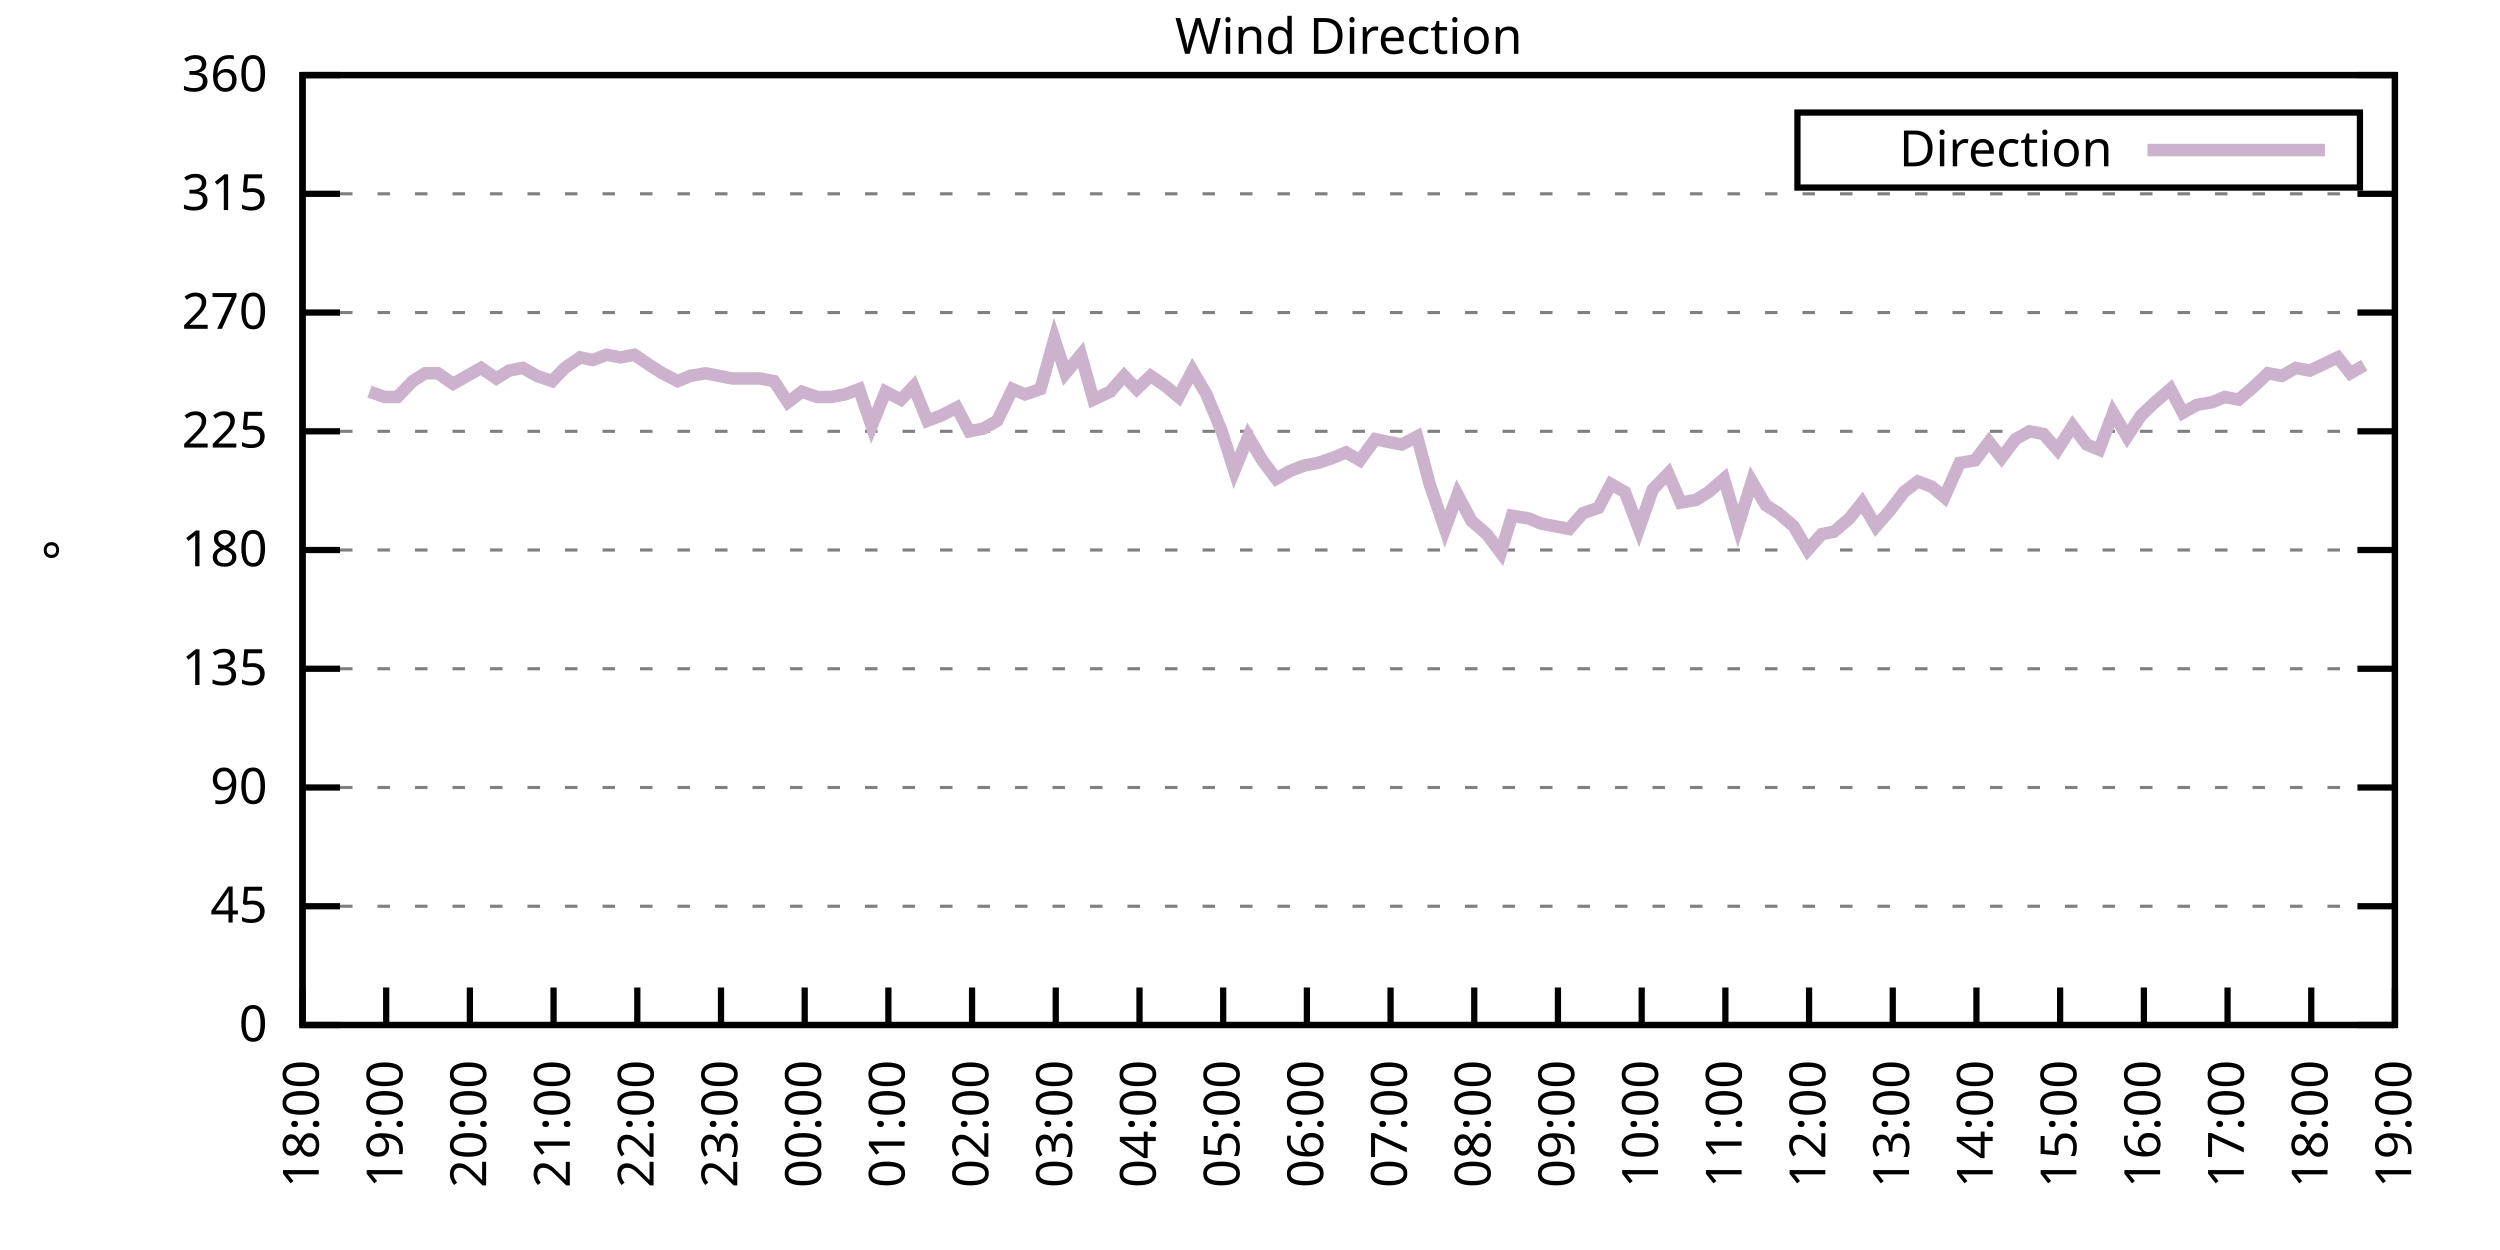
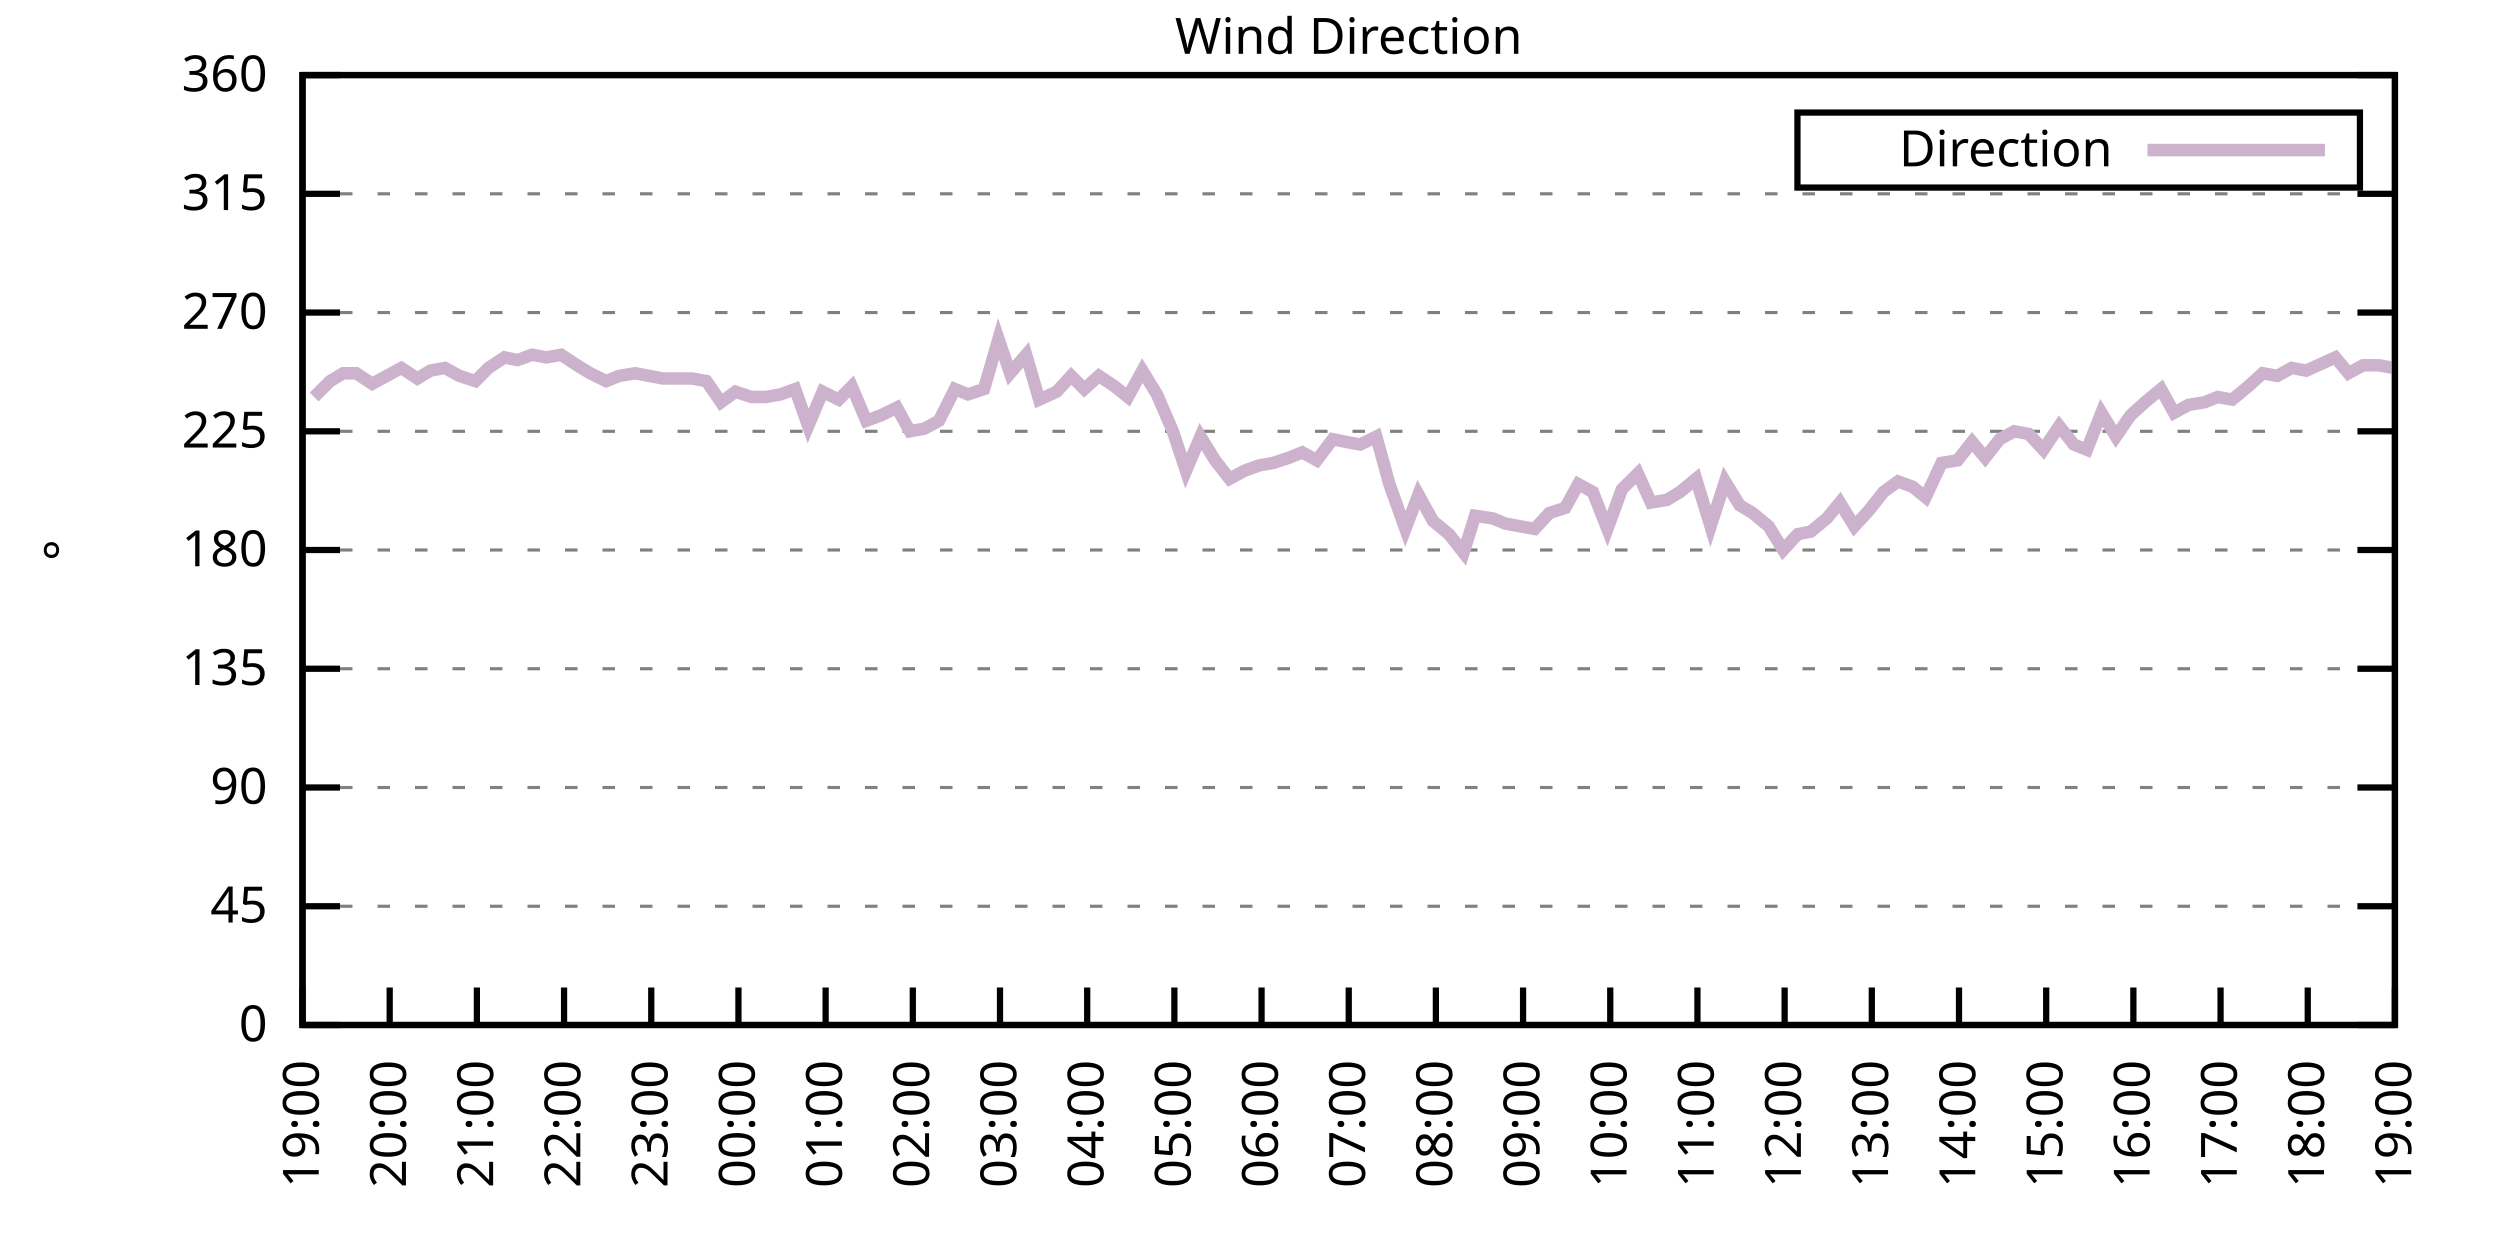
<svg xmlns="http://www.w3.org/2000/svg" xmlns:xlink="http://www.w3.org/1999/xlink" width="400" height="200" viewBox="0 0 400 200">
  <g id="gnuplot_canvas">
    <rect x="0" y="0" width="400" height="200" fill="none" />
    <defs>
      <circle id="gpDot" r="0.5" stroke-width="0.5" stroke="currentColor" />
      <path id="gpPt0" stroke-width="0.333" stroke="currentColor" d="M-1,0 h2 M0,-1 v2" />
      <path id="gpPt1" stroke-width="0.333" stroke="currentColor" d="M-1,-1 L1,1 M1,-1 L-1,1" />
      <path id="gpPt2" stroke-width="0.333" stroke="currentColor" d="M-1,0 L1,0 M0,-1 L0,1 M-1,-1 L1,1 M-1,1 L1,-1" />
      <rect id="gpPt3" stroke-width="0.333" stroke="currentColor" x="-1" y="-1" width="2" height="2" />
      <rect id="gpPt4" stroke-width="0.333" stroke="currentColor" fill="currentColor" x="-1" y="-1" width="2" height="2" />
      <circle id="gpPt5" stroke-width="0.333" stroke="currentColor" cx="0" cy="0" r="1" />
      <use xlink:href="#gpPt5" id="gpPt6" fill="currentColor" stroke="none" />
      <path id="gpPt7" stroke-width="0.333" stroke="currentColor" d="M0,-1.33 L-1.33,0.67 L1.33,0.67 z" />
      <use xlink:href="#gpPt7" id="gpPt8" fill="currentColor" stroke="none" />
      <use xlink:href="#gpPt7" id="gpPt9" stroke="currentColor" transform="rotate(180)" />
      <use xlink:href="#gpPt9" id="gpPt10" fill="currentColor" stroke="none" />
      <use xlink:href="#gpPt3" id="gpPt11" stroke="currentColor" transform="rotate(45)" />
      <use xlink:href="#gpPt11" id="gpPt12" fill="currentColor" stroke="none" />
      <path id="gpPt13" stroke-width="0.333" stroke="currentColor" d="M0,1.330 L1.265,0.411 L0.782,-1.067 L-0.782,-1.076 L-1.265,0.411 z" />
      <use xlink:href="#gpPt13" id="gpPt14" fill="currentColor" stroke="none" />
      <filter id="textbox" filterUnits="objectBoundingBox" x="0" y="0" height="1" width="1">
        <feFlood flood-color="white" flood-opacity="1" result="bgnd" />
        <feComposite in="SourceGraphic" in2="bgnd" operator="atop" />
      </filter>
      <filter id="greybox" filterUnits="objectBoundingBox" x="0" y="0" height="1" width="1">
        <feFlood flood-color="lightgrey" flood-opacity="1" result="grey" />
        <feComposite in="SourceGraphic" in2="grey" operator="atop" />
      </filter>
    </defs>
    <g fill="none" color="white" stroke="currentColor" stroke-width="1.00" stroke-linecap="butt" stroke-linejoin="miter">
</g>
    <g fill="none" color="black" stroke="currentColor" stroke-width="1.00" stroke-linecap="butt" stroke-linejoin="miter">
      <g stroke="none" shape-rendering="crispEdges">
        <polygon fill="rgb(255, 255, 255)" points="48.40,164.00 383.18,164.00 383.18,12.02 48.40,12.02 " />
      </g>
    </g>
    <g fill="none" color="black" stroke="currentColor" stroke-width="1.00" stroke-linecap="butt" stroke-linejoin="miter">
</g>
    <g fill="none" color="black" stroke="black" stroke-width="0.50" stroke-linecap="butt" stroke-linejoin="miter">
</g>
    <g fill="none" color="gray" stroke="currentColor" stroke-width="0.50" stroke-linecap="butt" stroke-linejoin="miter">
      <path stroke="gray" stroke-dasharray="2,4" class="gridline" d="M48.40,164.00 L383.19,164.00  " />
    </g>
    <g fill="none" color="gray" stroke="gray" stroke-width="1.00" stroke-linecap="butt" stroke-linejoin="miter">
</g>
    <g fill="none" color="black" stroke="currentColor" stroke-width="1.00" stroke-linecap="butt" stroke-linejoin="miter">
      <path stroke="black" d="M48.40,164.00 L54.40,164.00 M383.19,164.00 L377.19,164.00  " />
      <g transform="translate(42.80,166.60)" stroke="none" fill="black" font-family="Sans" font-size="8.00" text-anchor="end">
        <text>
          <tspan font-family="Sans"> 0</tspan>
        </text>
      </g>
    </g>
    <g fill="none" color="black" stroke="currentColor" stroke-width="1.00" stroke-linecap="butt" stroke-linejoin="miter">
</g>
    <g fill="none" color="black" stroke="black" stroke-width="0.50" stroke-linecap="butt" stroke-linejoin="miter">
</g>
    <g fill="none" color="gray" stroke="currentColor" stroke-width="0.50" stroke-linecap="butt" stroke-linejoin="miter">
      <path stroke="gray" stroke-dasharray="2,4" class="gridline" d="M48.40,145.00 L383.19,145.00  " />
    </g>
    <g fill="none" color="gray" stroke="gray" stroke-width="1.00" stroke-linecap="butt" stroke-linejoin="miter">
</g>
    <g fill="none" color="black" stroke="currentColor" stroke-width="1.00" stroke-linecap="butt" stroke-linejoin="miter">
      <path stroke="black" d="M48.40,145.00 L54.40,145.00 M383.19,145.00 L377.19,145.00  " />
      <g transform="translate(42.80,147.60)" stroke="none" fill="black" font-family="Sans" font-size="8.00" text-anchor="end">
        <text>
          <tspan font-family="Sans"> 45</tspan>
        </text>
      </g>
    </g>
    <g fill="none" color="black" stroke="currentColor" stroke-width="1.00" stroke-linecap="butt" stroke-linejoin="miter">
</g>
    <g fill="none" color="black" stroke="black" stroke-width="0.50" stroke-linecap="butt" stroke-linejoin="miter">
</g>
    <g fill="none" color="gray" stroke="currentColor" stroke-width="0.50" stroke-linecap="butt" stroke-linejoin="miter">
      <path stroke="gray" stroke-dasharray="2,4" class="gridline" d="M48.40,126.00 L383.19,126.00  " />
    </g>
    <g fill="none" color="gray" stroke="gray" stroke-width="1.00" stroke-linecap="butt" stroke-linejoin="miter">
</g>
    <g fill="none" color="black" stroke="currentColor" stroke-width="1.00" stroke-linecap="butt" stroke-linejoin="miter">
      <path stroke="black" d="M48.40,126.00 L54.40,126.00 M383.19,126.00 L377.19,126.00  " />
      <g transform="translate(42.80,128.60)" stroke="none" fill="black" font-family="Sans" font-size="8.00" text-anchor="end">
        <text>
          <tspan font-family="Sans"> 90</tspan>
        </text>
      </g>
    </g>
    <g fill="none" color="black" stroke="currentColor" stroke-width="1.00" stroke-linecap="butt" stroke-linejoin="miter">
</g>
    <g fill="none" color="black" stroke="black" stroke-width="0.50" stroke-linecap="butt" stroke-linejoin="miter">
</g>
    <g fill="none" color="gray" stroke="currentColor" stroke-width="0.50" stroke-linecap="butt" stroke-linejoin="miter">
      <path stroke="gray" stroke-dasharray="2,4" class="gridline" d="M48.40,107.00 L383.19,107.00  " />
    </g>
    <g fill="none" color="gray" stroke="gray" stroke-width="1.00" stroke-linecap="butt" stroke-linejoin="miter">
</g>
    <g fill="none" color="black" stroke="currentColor" stroke-width="1.00" stroke-linecap="butt" stroke-linejoin="miter">
      <path stroke="black" d="M48.40,107.00 L54.40,107.00 M383.19,107.00 L377.19,107.00  " />
      <g transform="translate(42.80,109.60)" stroke="none" fill="black" font-family="Sans" font-size="8.00" text-anchor="end">
        <text>
          <tspan font-family="Sans"> 135</tspan>
        </text>
      </g>
    </g>
    <g fill="none" color="black" stroke="currentColor" stroke-width="1.00" stroke-linecap="butt" stroke-linejoin="miter">
</g>
    <g fill="none" color="black" stroke="black" stroke-width="0.50" stroke-linecap="butt" stroke-linejoin="miter">
</g>
    <g fill="none" color="gray" stroke="currentColor" stroke-width="0.50" stroke-linecap="butt" stroke-linejoin="miter">
      <path stroke="gray" stroke-dasharray="2,4" class="gridline" d="M48.40,88.00 L383.19,88.00  " />
    </g>
    <g fill="none" color="gray" stroke="gray" stroke-width="1.00" stroke-linecap="butt" stroke-linejoin="miter">
</g>
    <g fill="none" color="black" stroke="currentColor" stroke-width="1.00" stroke-linecap="butt" stroke-linejoin="miter">
      <path stroke="black" d="M48.40,88.00 L54.40,88.00 M383.19,88.00 L377.19,88.00  " />
      <g transform="translate(42.80,90.60)" stroke="none" fill="black" font-family="Sans" font-size="8.00" text-anchor="end">
        <text>
          <tspan font-family="Sans"> 180</tspan>
        </text>
      </g>
    </g>
    <g fill="none" color="black" stroke="currentColor" stroke-width="1.00" stroke-linecap="butt" stroke-linejoin="miter">
</g>
    <g fill="none" color="black" stroke="black" stroke-width="0.50" stroke-linecap="butt" stroke-linejoin="miter">
</g>
    <g fill="none" color="gray" stroke="currentColor" stroke-width="0.50" stroke-linecap="butt" stroke-linejoin="miter">
      <path stroke="gray" stroke-dasharray="2,4" class="gridline" d="M48.40,69.01 L383.19,69.01  " />
    </g>
    <g fill="none" color="gray" stroke="gray" stroke-width="1.00" stroke-linecap="butt" stroke-linejoin="miter">
</g>
    <g fill="none" color="black" stroke="currentColor" stroke-width="1.00" stroke-linecap="butt" stroke-linejoin="miter">
      <path stroke="black" d="M48.40,69.01 L54.40,69.01 M383.19,69.01 L377.19,69.01  " />
      <g transform="translate(42.80,71.61)" stroke="none" fill="black" font-family="Sans" font-size="8.00" text-anchor="end">
        <text>
          <tspan font-family="Sans"> 225</tspan>
        </text>
      </g>
    </g>
    <g fill="none" color="black" stroke="currentColor" stroke-width="1.00" stroke-linecap="butt" stroke-linejoin="miter">
</g>
    <g fill="none" color="black" stroke="black" stroke-width="0.50" stroke-linecap="butt" stroke-linejoin="miter">
</g>
    <g fill="none" color="gray" stroke="currentColor" stroke-width="0.50" stroke-linecap="butt" stroke-linejoin="miter">
      <path stroke="gray" stroke-dasharray="2,4" class="gridline" d="M48.40,50.01 L383.19,50.01  " />
    </g>
    <g fill="none" color="gray" stroke="gray" stroke-width="1.00" stroke-linecap="butt" stroke-linejoin="miter">
</g>
    <g fill="none" color="black" stroke="currentColor" stroke-width="1.00" stroke-linecap="butt" stroke-linejoin="miter">
      <path stroke="black" d="M48.40,50.01 L54.40,50.01 M383.19,50.01 L377.19,50.01  " />
      <g transform="translate(42.80,52.61)" stroke="none" fill="black" font-family="Sans" font-size="8.00" text-anchor="end">
        <text>
          <tspan font-family="Sans"> 270</tspan>
        </text>
      </g>
    </g>
    <g fill="none" color="black" stroke="currentColor" stroke-width="1.00" stroke-linecap="butt" stroke-linejoin="miter">
</g>
    <g fill="none" color="black" stroke="black" stroke-width="0.50" stroke-linecap="butt" stroke-linejoin="miter">
</g>
    <g fill="none" color="gray" stroke="currentColor" stroke-width="0.50" stroke-linecap="butt" stroke-linejoin="miter">
      <path stroke="gray" stroke-dasharray="2,4" class="gridline" d="M48.40,31.01 L383.19,31.01  " />
    </g>
    <g fill="none" color="gray" stroke="gray" stroke-width="1.00" stroke-linecap="butt" stroke-linejoin="miter">
</g>
    <g fill="none" color="black" stroke="currentColor" stroke-width="1.00" stroke-linecap="butt" stroke-linejoin="miter">
      <path stroke="black" d="M48.40,31.01 L54.40,31.01 M383.19,31.01 L377.19,31.01  " />
      <g transform="translate(42.80,33.61)" stroke="none" fill="black" font-family="Sans" font-size="8.00" text-anchor="end">
        <text>
          <tspan font-family="Sans"> 315</tspan>
        </text>
      </g>
    </g>
    <g fill="none" color="black" stroke="currentColor" stroke-width="1.00" stroke-linecap="butt" stroke-linejoin="miter">
</g>
    <g fill="none" color="black" stroke="black" stroke-width="0.50" stroke-linecap="butt" stroke-linejoin="miter">
</g>
    <g fill="none" color="gray" stroke="currentColor" stroke-width="0.50" stroke-linecap="butt" stroke-linejoin="miter">
      <path stroke="gray" stroke-dasharray="2,4" class="gridline" d="M48.40,12.01 L383.19,12.01  " />
    </g>
    <g fill="none" color="gray" stroke="gray" stroke-width="1.00" stroke-linecap="butt" stroke-linejoin="miter">
</g>
    <g fill="none" color="black" stroke="currentColor" stroke-width="1.00" stroke-linecap="butt" stroke-linejoin="miter">
      <path stroke="black" d="M48.40,12.01 L54.40,12.01 M383.19,12.01 L377.19,12.01  " />
      <g transform="translate(42.80,14.61)" stroke="none" fill="black" font-family="Sans" font-size="8.00" text-anchor="end">
        <text>
          <tspan font-family="Sans"> 360</tspan>
        </text>
      </g>
    </g>
    <g fill="none" color="black" stroke="currentColor" stroke-width="1.00" stroke-linecap="butt" stroke-linejoin="miter">
      <path stroke="black" d="M48.40,164.00 L48.40,158.00  " />
      <g transform="translate(51.00,169.60) rotate(270.00)" stroke="none" fill="black" font-family="Sans" font-size="8.00" text-anchor="end">
        <text>
-           <tspan font-family="Sans">18:00</tspan>
-         </text>
-       </g>
-     </g>
-     <g fill="none" color="black" stroke="currentColor" stroke-width="1.00" stroke-linecap="butt" stroke-linejoin="miter">
-       <path stroke="black" d="M61.79,164.00 L61.79,158.00  " />
-       <g transform="translate(64.39,169.60) rotate(270.00)" stroke="none" fill="black" font-family="Sans" font-size="8.00" text-anchor="end">
-         <text>
          <tspan font-family="Sans">19:00</tspan>
        </text>
      </g>
    </g>
    <g fill="none" color="black" stroke="currentColor" stroke-width="1.00" stroke-linecap="butt" stroke-linejoin="miter">
-       <path stroke="black" d="M75.18,164.00 L75.18,158.00  " />
-       <g transform="translate(77.78,169.60) rotate(270.00)" stroke="none" fill="black" font-family="Sans" font-size="8.00" text-anchor="end">
+       <path stroke="black" d="M62.35,164.00 L62.35,158.00  " />
+       <g transform="translate(64.95,169.60) rotate(270.00)" stroke="none" fill="black" font-family="Sans" font-size="8.00" text-anchor="end">
        <text>
          <tspan font-family="Sans">20:00</tspan>
        </text>
      </g>
    </g>
    <g fill="none" color="black" stroke="currentColor" stroke-width="1.00" stroke-linecap="butt" stroke-linejoin="miter">
-       <path stroke="black" d="M88.57,164.00 L88.57,158.00  " />
-       <g transform="translate(91.17,169.60) rotate(270.00)" stroke="none" fill="black" font-family="Sans" font-size="8.00" text-anchor="end">
+       <path stroke="black" d="M76.30,164.00 L76.30,158.00  " />
+       <g transform="translate(78.90,169.60) rotate(270.00)" stroke="none" fill="black" font-family="Sans" font-size="8.00" text-anchor="end">
        <text>
          <tspan font-family="Sans">21:00</tspan>
        </text>
      </g>
    </g>
    <g fill="none" color="black" stroke="currentColor" stroke-width="1.00" stroke-linecap="butt" stroke-linejoin="miter">
-       <path stroke="black" d="M101.97,164.00 L101.97,158.00  " />
-       <g transform="translate(104.57,169.60) rotate(270.00)" stroke="none" fill="black" font-family="Sans" font-size="8.00" text-anchor="end">
+       <path stroke="black" d="M90.25,164.00 L90.25,158.00  " />
+       <g transform="translate(92.85,169.60) rotate(270.00)" stroke="none" fill="black" font-family="Sans" font-size="8.00" text-anchor="end">
        <text>
          <tspan font-family="Sans">22:00</tspan>
        </text>
      </g>
    </g>
    <g fill="none" color="black" stroke="currentColor" stroke-width="1.00" stroke-linecap="butt" stroke-linejoin="miter">
-       <path stroke="black" d="M115.36,164.00 L115.36,158.00  " />
-       <g transform="translate(117.96,169.60) rotate(270.00)" stroke="none" fill="black" font-family="Sans" font-size="8.00" text-anchor="end">
+       <path stroke="black" d="M104.20,164.00 L104.20,158.00  " />
+       <g transform="translate(106.80,169.60) rotate(270.00)" stroke="none" fill="black" font-family="Sans" font-size="8.00" text-anchor="end">
        <text>
          <tspan font-family="Sans">23:00</tspan>
        </text>
      </g>
    </g>
    <g fill="none" color="black" stroke="currentColor" stroke-width="1.00" stroke-linecap="butt" stroke-linejoin="miter">
-       <path stroke="black" d="M128.75,164.00 L128.75,158.00  " />
-       <g transform="translate(131.35,169.60) rotate(270.00)" stroke="none" fill="black" font-family="Sans" font-size="8.00" text-anchor="end">
+       <path stroke="black" d="M118.15,164.00 L118.15,158.00  " />
+       <g transform="translate(120.75,169.60) rotate(270.00)" stroke="none" fill="black" font-family="Sans" font-size="8.00" text-anchor="end">
        <text>
          <tspan font-family="Sans">00:00</tspan>
        </text>
      </g>
    </g>
    <g fill="none" color="black" stroke="currentColor" stroke-width="1.00" stroke-linecap="butt" stroke-linejoin="miter">
-       <path stroke="black" d="M142.14,164.00 L142.14,158.00  " />
-       <g transform="translate(144.74,169.60) rotate(270.00)" stroke="none" fill="black" font-family="Sans" font-size="8.00" text-anchor="end">
+       <path stroke="black" d="M132.10,164.00 L132.10,158.00  " />
+       <g transform="translate(134.70,169.60) rotate(270.00)" stroke="none" fill="black" font-family="Sans" font-size="8.00" text-anchor="end">
        <text>
          <tspan font-family="Sans">01:00</tspan>
        </text>
      </g>
    </g>
    <g fill="none" color="black" stroke="currentColor" stroke-width="1.00" stroke-linecap="butt" stroke-linejoin="miter">
-       <path stroke="black" d="M155.53,164.00 L155.53,158.00  " />
-       <g transform="translate(158.13,169.60) rotate(270.00)" stroke="none" fill="black" font-family="Sans" font-size="8.00" text-anchor="end">
+       <path stroke="black" d="M146.05,164.00 L146.05,158.00  " />
+       <g transform="translate(148.65,169.60) rotate(270.00)" stroke="none" fill="black" font-family="Sans" font-size="8.00" text-anchor="end">
        <text>
          <tspan font-family="Sans">02:00</tspan>
        </text>
      </g>
    </g>
    <g fill="none" color="black" stroke="currentColor" stroke-width="1.00" stroke-linecap="butt" stroke-linejoin="miter">
-       <path stroke="black" d="M168.92,164.00 L168.92,158.00  " />
-       <g transform="translate(171.52,169.60) rotate(270.00)" stroke="none" fill="black" font-family="Sans" font-size="8.00" text-anchor="end">
+       <path stroke="black" d="M160.00,164.00 L160.00,158.00  " />
+       <g transform="translate(162.60,169.60) rotate(270.00)" stroke="none" fill="black" font-family="Sans" font-size="8.00" text-anchor="end">
        <text>
          <tspan font-family="Sans">03:00</tspan>
        </text>
      </g>
    </g>
    <g fill="none" color="black" stroke="currentColor" stroke-width="1.00" stroke-linecap="butt" stroke-linejoin="miter">
-       <path stroke="black" d="M182.32,164.00 L182.32,158.00  " />
-       <g transform="translate(184.92,169.60) rotate(270.00)" stroke="none" fill="black" font-family="Sans" font-size="8.00" text-anchor="end">
+       <path stroke="black" d="M173.95,164.00 L173.95,158.00  " />
+       <g transform="translate(176.55,169.60) rotate(270.00)" stroke="none" fill="black" font-family="Sans" font-size="8.00" text-anchor="end">
        <text>
          <tspan font-family="Sans">04:00</tspan>
        </text>
      </g>
    </g>
    <g fill="none" color="black" stroke="currentColor" stroke-width="1.00" stroke-linecap="butt" stroke-linejoin="miter">
-       <path stroke="black" d="M195.71,164.00 L195.71,158.00  " />
-       <g transform="translate(198.31,169.60) rotate(270.00)" stroke="none" fill="black" font-family="Sans" font-size="8.00" text-anchor="end">
+       <path stroke="black" d="M187.90,164.00 L187.90,158.00  " />
+       <g transform="translate(190.50,169.60) rotate(270.00)" stroke="none" fill="black" font-family="Sans" font-size="8.00" text-anchor="end">
        <text>
          <tspan font-family="Sans">05:00</tspan>
        </text>
      </g>
    </g>
    <g fill="none" color="black" stroke="currentColor" stroke-width="1.00" stroke-linecap="butt" stroke-linejoin="miter">
-       <path stroke="black" d="M209.10,164.00 L209.10,158.00  " />
-       <g transform="translate(211.70,169.60) rotate(270.00)" stroke="none" fill="black" font-family="Sans" font-size="8.00" text-anchor="end">
+       <path stroke="black" d="M201.85,164.00 L201.85,158.00  " />
+       <g transform="translate(204.45,169.60) rotate(270.00)" stroke="none" fill="black" font-family="Sans" font-size="8.00" text-anchor="end">
        <text>
          <tspan font-family="Sans">06:00</tspan>
        </text>
      </g>
    </g>
    <g fill="none" color="black" stroke="currentColor" stroke-width="1.00" stroke-linecap="butt" stroke-linejoin="miter">
-       <path stroke="black" d="M222.49,164.00 L222.49,158.00  " />
-       <g transform="translate(225.09,169.60) rotate(270.00)" stroke="none" fill="black" font-family="Sans" font-size="8.00" text-anchor="end">
+       <path stroke="black" d="M215.80,164.00 L215.80,158.00  " />
+       <g transform="translate(218.40,169.60) rotate(270.00)" stroke="none" fill="black" font-family="Sans" font-size="8.00" text-anchor="end">
        <text>
          <tspan font-family="Sans">07:00</tspan>
        </text>
      </g>
    </g>
    <g fill="none" color="black" stroke="currentColor" stroke-width="1.00" stroke-linecap="butt" stroke-linejoin="miter">
-       <path stroke="black" d="M235.88,164.00 L235.88,158.00  " />
-       <g transform="translate(238.48,169.60) rotate(270.00)" stroke="none" fill="black" font-family="Sans" font-size="8.00" text-anchor="end">
+       <path stroke="black" d="M229.74,164.00 L229.74,158.00  " />
+       <g transform="translate(232.34,169.60) rotate(270.00)" stroke="none" fill="black" font-family="Sans" font-size="8.00" text-anchor="end">
        <text>
          <tspan font-family="Sans">08:00</tspan>
        </text>
      </g>
    </g>
    <g fill="none" color="black" stroke="currentColor" stroke-width="1.00" stroke-linecap="butt" stroke-linejoin="miter">
-       <path stroke="black" d="M249.27,164.00 L249.27,158.00  " />
-       <g transform="translate(251.87,169.60) rotate(270.00)" stroke="none" fill="black" font-family="Sans" font-size="8.00" text-anchor="end">
+       <path stroke="black" d="M243.69,164.00 L243.69,158.00  " />
+       <g transform="translate(246.29,169.60) rotate(270.00)" stroke="none" fill="black" font-family="Sans" font-size="8.00" text-anchor="end">
        <text>
          <tspan font-family="Sans">09:00</tspan>
        </text>
      </g>
    </g>
    <g fill="none" color="black" stroke="currentColor" stroke-width="1.00" stroke-linecap="butt" stroke-linejoin="miter">
-       <path stroke="black" d="M262.67,164.00 L262.67,158.00  " />
-       <g transform="translate(265.27,169.60) rotate(270.00)" stroke="none" fill="black" font-family="Sans" font-size="8.00" text-anchor="end">
+       <path stroke="black" d="M257.64,164.00 L257.64,158.00  " />
+       <g transform="translate(260.24,169.60) rotate(270.00)" stroke="none" fill="black" font-family="Sans" font-size="8.00" text-anchor="end">
        <text>
          <tspan font-family="Sans">10:00</tspan>
        </text>
      </g>
    </g>
    <g fill="none" color="black" stroke="currentColor" stroke-width="1.00" stroke-linecap="butt" stroke-linejoin="miter">
-       <path stroke="black" d="M276.06,164.00 L276.06,158.00  " />
-       <g transform="translate(278.66,169.60) rotate(270.00)" stroke="none" fill="black" font-family="Sans" font-size="8.00" text-anchor="end">
+       <path stroke="black" d="M271.59,164.00 L271.59,158.00  " />
+       <g transform="translate(274.19,169.60) rotate(270.00)" stroke="none" fill="black" font-family="Sans" font-size="8.00" text-anchor="end">
        <text>
          <tspan font-family="Sans">11:00</tspan>
        </text>
      </g>
    </g>
    <g fill="none" color="black" stroke="currentColor" stroke-width="1.00" stroke-linecap="butt" stroke-linejoin="miter">
-       <path stroke="black" d="M289.45,164.00 L289.45,158.00  " />
-       <g transform="translate(292.05,169.60) rotate(270.00)" stroke="none" fill="black" font-family="Sans" font-size="8.00" text-anchor="end">
+       <path stroke="black" d="M285.54,164.00 L285.54,158.00  " />
+       <g transform="translate(288.14,169.60) rotate(270.00)" stroke="none" fill="black" font-family="Sans" font-size="8.00" text-anchor="end">
        <text>
          <tspan font-family="Sans">12:00</tspan>
        </text>
      </g>
    </g>
    <g fill="none" color="black" stroke="currentColor" stroke-width="1.00" stroke-linecap="butt" stroke-linejoin="miter">
-       <path stroke="black" d="M302.84,164.00 L302.84,158.00  " />
-       <g transform="translate(305.44,169.60) rotate(270.00)" stroke="none" fill="black" font-family="Sans" font-size="8.00" text-anchor="end">
+       <path stroke="black" d="M299.49,164.00 L299.49,158.00  " />
+       <g transform="translate(302.09,169.60) rotate(270.00)" stroke="none" fill="black" font-family="Sans" font-size="8.00" text-anchor="end">
        <text>
          <tspan font-family="Sans">13:00</tspan>
        </text>
      </g>
    </g>
    <g fill="none" color="black" stroke="currentColor" stroke-width="1.00" stroke-linecap="butt" stroke-linejoin="miter">
-       <path stroke="black" d="M316.23,164.00 L316.23,158.00  " />
-       <g transform="translate(318.83,169.60) rotate(270.00)" stroke="none" fill="black" font-family="Sans" font-size="8.00" text-anchor="end">
+       <path stroke="black" d="M313.44,164.00 L313.44,158.00  " />
+       <g transform="translate(316.04,169.60) rotate(270.00)" stroke="none" fill="black" font-family="Sans" font-size="8.00" text-anchor="end">
        <text>
          <tspan font-family="Sans">14:00</tspan>
        </text>
      </g>
    </g>
    <g fill="none" color="black" stroke="currentColor" stroke-width="1.00" stroke-linecap="butt" stroke-linejoin="miter">
-       <path stroke="black" d="M329.62,164.00 L329.62,158.00  " />
-       <g transform="translate(332.22,169.60) rotate(270.00)" stroke="none" fill="black" font-family="Sans" font-size="8.00" text-anchor="end">
+       <path stroke="black" d="M327.39,164.00 L327.39,158.00  " />
+       <g transform="translate(329.99,169.60) rotate(270.00)" stroke="none" fill="black" font-family="Sans" font-size="8.00" text-anchor="end">
        <text>
          <tspan font-family="Sans">15:00</tspan>
        </text>
      </g>
    </g>
    <g fill="none" color="black" stroke="currentColor" stroke-width="1.00" stroke-linecap="butt" stroke-linejoin="miter">
-       <path stroke="black" d="M343.02,164.00 L343.02,158.00  " />
-       <g transform="translate(345.62,169.60) rotate(270.00)" stroke="none" fill="black" font-family="Sans" font-size="8.00" text-anchor="end">
+       <path stroke="black" d="M341.34,164.00 L341.34,158.00  " />
+       <g transform="translate(343.94,169.60) rotate(270.00)" stroke="none" fill="black" font-family="Sans" font-size="8.00" text-anchor="end">
        <text>
          <tspan font-family="Sans">16:00</tspan>
        </text>
      </g>
    </g>
    <g fill="none" color="black" stroke="currentColor" stroke-width="1.00" stroke-linecap="butt" stroke-linejoin="miter">
-       <path stroke="black" d="M356.41,164.00 L356.41,158.00  " />
-       <g transform="translate(359.01,169.60) rotate(270.00)" stroke="none" fill="black" font-family="Sans" font-size="8.00" text-anchor="end">
+       <path stroke="black" d="M355.29,164.00 L355.29,158.00  " />
+       <g transform="translate(357.89,169.60) rotate(270.00)" stroke="none" fill="black" font-family="Sans" font-size="8.00" text-anchor="end">
        <text>
          <tspan font-family="Sans">17:00</tspan>
        </text>
      </g>
    </g>
    <g fill="none" color="black" stroke="currentColor" stroke-width="1.00" stroke-linecap="butt" stroke-linejoin="miter">
-       <path stroke="black" d="M369.80,164.00 L369.80,158.00  " />
-       <g transform="translate(372.40,169.60) rotate(270.00)" stroke="none" fill="black" font-family="Sans" font-size="8.00" text-anchor="end">
+       <path stroke="black" d="M369.24,164.00 L369.24,158.00  " />
+       <g transform="translate(371.84,169.60) rotate(270.00)" stroke="none" fill="black" font-family="Sans" font-size="8.00" text-anchor="end">
        <text>
          <tspan font-family="Sans">18:00</tspan>
        </text>
      </g>
    </g>
    <g fill="none" color="black" stroke="currentColor" stroke-width="1.00" stroke-linecap="butt" stroke-linejoin="miter">
      <path stroke="black" d="M383.19,164.00 L383.19,158.00  " />
      <g transform="translate(385.79,169.60) rotate(270.00)" stroke="none" fill="black" font-family="Sans" font-size="8.00" text-anchor="end">
        <text>
          <tspan font-family="Sans">19:00</tspan>
        </text>
      </g>
    </g>
    <g fill="none" color="black" stroke="currentColor" stroke-width="1.00" stroke-linecap="butt" stroke-linejoin="miter">
</g>
    <g fill="none" color="black" stroke="currentColor" stroke-width="1.00" stroke-linecap="butt" stroke-linejoin="miter">
      <path stroke="black" d="M48.40,12.01 L48.40,164.00 L383.19,164.00 L383.19,12.01 L48.40,12.01 Z  " />
    </g>
    <g fill="none" color="black" stroke="currentColor" stroke-width="1.00" stroke-linecap="butt" stroke-linejoin="miter">
</g>
    <g fill="none" color="black" stroke="currentColor" stroke-width="1.00" stroke-linecap="butt" stroke-linejoin="miter">
      <path stroke="black" d="M287.59,30.01 L287.59,18.01 L377.59,18.01 L377.59,30.01 L287.59,30.01 Z  " />
    </g>
    <g id="Wind_direction_plot_1">
      <g fill="none" color="white" stroke="black" stroke-width="2.00" stroke-linecap="butt" stroke-linejoin="miter">
</g>
      <g fill="none" color="black" stroke="currentColor" stroke-width="2.00" stroke-linecap="butt" stroke-linejoin="miter">
        <g transform="translate(337.99,26.61)" stroke="none" fill="black" font-family="Sans" font-size="8.00" text-anchor="end">
          <text>
            <tspan font-family="Sans">Direction</tspan>
          </text>
        </g>
      </g>
      <g fill="none" color="black" stroke="currentColor" stroke-width="2.00" stroke-linecap="butt" stroke-linejoin="miter">
-         <path stroke="rgb(204, 178, 204)" d="M343.59,24.01 L371.99,24.01 M59.11,62.67 L61.57,63.52 L63.58,63.52 L66.03,60.98 L68.04,59.72 L70.05,59.72   L72.50,61.41 L74.74,60.14 L76.97,58.87 L79.42,60.56 L81.43,59.30 L83.66,58.87 L85.90,60.14 L88.35,60.98   L90.36,58.87 L92.82,57.18 L94.82,57.61 L97.06,56.76 L99.29,57.18 L101.52,56.76 L103.98,58.45 L105.98,59.72   L108.44,60.98 L110.45,60.14 L112.90,59.72 L117.14,60.56 L119.60,60.56 L121.61,60.56 L123.84,60.98 L126.07,64.36   L128.30,62.67 L130.76,63.52 L132.99,63.52 L135.22,63.10 L137.45,62.25 L139.46,68.16 L141.69,62.67 L144.15,63.94   L146.16,61.83 L148.39,67.32 L150.62,66.47 L153.08,65.21 L155.09,69.01 L157.32,68.58 L159.55,67.32 L162.01,62.25   L164.01,63.10 L166.47,62.25 L168.70,54.23 L170.49,59.72 L172.94,56.76 L174.95,63.94 L177.63,62.67 L179.86,60.14   L181.87,62.25 L184.10,60.14 L186.56,61.83 L188.57,63.52 L190.80,59.30 L193.03,63.10 L195.48,69.01 L197.49,75.34   L199.73,69.85 L201.96,73.65 L204.19,76.61 L206.42,75.34 L208.65,74.49 L210.88,74.07 L213.34,73.23 L215.35,72.38   L217.58,73.65 L220.04,70.27 L222.04,70.70 L224.28,71.12 L226.73,69.85 L228.74,77.45 L231.20,84.63 L233.20,79.14   L235.44,83.36 L237.89,85.47 L240.12,88.43 L241.91,82.52 L244.59,82.94 L246.60,83.78 L248.83,84.21 L251.06,84.63   L253.29,82.09 L255.75,81.25 L257.76,77.45 L259.99,78.72 L262.22,84.63 L264.45,78.29 L266.91,75.76 L268.92,80.41   L271.37,79.98 L273.38,78.72 L275.83,76.61 L278.07,84.21 L280.30,77.03 L282.53,80.83 L284.54,82.09 L286.99,84.21   L289.23,88.00 L291.46,85.47 L293.47,85.05 L295.92,82.94 L297.93,80.41 L300.16,84.21 L302.39,81.67 L304.63,78.72   L306.86,77.03 L309.09,77.87 L311.10,79.56 L313.55,74.07 L316.01,73.65 L318.24,70.70 L320.25,73.23 L322.48,70.27   L324.71,69.01 L326.95,69.43 L329.18,71.96 L331.63,68.16 L333.86,71.12 L335.87,71.96 L338.10,66.05 L340.34,69.85   L342.57,66.47 L344.80,64.36 L347.26,62.25 L349.26,66.05 L351.50,64.78 L353.95,64.36 L355.96,63.52 L358.19,63.94   L360.65,61.83 L362.88,59.72 L365.11,60.14 L367.34,58.87 L369.58,59.30 L374.04,57.18 L376.05,59.72 L378.28,58.45    " />
+         <path stroke="rgb(204, 178, 204)" d="M343.59,24.01 L371.99,24.01 M50.26,63.52 L52.82,60.98 L54.91,59.72 L57.00,59.72 L59.56,61.41 L61.88,60.14   L64.21,58.87 L66.77,60.56 L68.86,59.30 L71.18,58.87 L73.51,60.14 L76.07,60.98 L78.16,58.87 L80.72,57.18   L82.81,57.61 L85.13,56.76 L87.46,57.18 L89.78,56.76 L92.34,58.45 L94.43,59.72 L96.99,60.98 L99.08,60.14   L101.64,59.72 L106.06,60.56 L108.62,60.56 L110.71,60.56 L113.03,60.98 L115.36,64.36 L117.68,62.67 L120.24,63.52   L122.57,63.52 L124.89,63.10 L127.22,62.25 L129.31,68.16 L131.63,62.67 L134.19,63.94 L136.28,61.83 L138.61,67.32   L140.93,66.47 L143.49,65.21 L145.58,69.01 L147.91,68.58 L150.23,67.32 L152.79,62.25 L154.88,63.10 L157.44,62.25   L159.76,54.23 L161.62,59.72 L164.18,56.76 L166.27,63.94 L169.06,62.67 L171.39,60.14 L173.48,62.25 L175.81,60.14   L178.36,61.83 L180.46,63.52 L182.78,59.30 L185.11,63.10 L187.66,69.01 L189.76,75.34 L192.08,69.85 L194.41,73.65   L196.73,76.61 L199.06,75.34 L201.38,74.49 L203.71,74.07 L206.26,73.23 L208.36,72.38 L210.68,73.65 L213.24,70.27   L215.33,70.70 L217.65,71.12 L220.21,69.85 L222.30,77.45 L224.86,84.63 L226.95,79.14 L229.28,83.36 L231.84,85.47   L234.16,88.43 L236.02,82.52 L238.81,82.94 L240.90,83.78 L243.23,84.21 L245.55,84.63 L247.88,82.09 L250.44,81.25   L252.53,77.45 L254.85,78.72 L257.18,84.63 L259.50,78.29 L262.06,75.76 L264.15,80.41 L266.71,79.98 L268.80,78.72   L271.36,76.61 L273.69,84.21 L276.01,77.03 L278.34,80.83 L280.43,82.09 L282.99,84.21 L285.31,88.00 L287.64,85.47   L289.73,85.05 L292.29,82.94 L294.38,80.41 L296.70,84.21 L299.03,81.67 L301.35,78.72 L303.68,77.03 L306.00,77.87   L308.09,79.56 L310.65,74.07 L313.21,73.65 L315.53,70.70 L317.63,73.23 L319.95,70.27 L322.28,69.01 L324.60,69.43   L326.93,71.96 L329.48,68.16 L331.81,71.12 L333.90,71.96 L336.23,66.05 L338.55,69.85 L340.88,66.47 L343.20,64.36   L345.76,62.25 L347.85,66.05 L350.18,64.78 L352.73,64.36 L354.83,63.52 L357.15,63.94 L359.71,61.83 L362.03,59.72   L364.36,60.14 L366.68,58.87 L369.01,59.30 L373.66,57.18 L375.75,59.72 L378.08,58.45 L380.63,58.45 L382.96,58.87    " />
      </g>
    </g>
    <g fill="none" color="black" stroke="currentColor" stroke-width="2.00" stroke-linecap="butt" stroke-linejoin="miter">
</g>
    <g fill="none" color="black" stroke="black" stroke-width="1.00" stroke-linecap="butt" stroke-linejoin="miter">
</g>
    <g fill="none" color="black" stroke="currentColor" stroke-width="1.00" stroke-linecap="butt" stroke-linejoin="miter">
      <path stroke="black" d="M48.40,12.01 L48.40,164.00 L383.19,164.00 L383.19,12.01 L48.40,12.01 Z  " />
      <g transform="translate(12.80,88.01) rotate(270.00)" stroke="none" fill="black" font-family="Sans" font-size="8.00" text-anchor="middle">
        <text>
          <tspan font-family="Sans">°</tspan>
        </text>
      </g>
    </g>
    <g fill="none" color="black" stroke="currentColor" stroke-width="1.00" stroke-linecap="butt" stroke-linejoin="miter">
</g>
    <g fill="none" color="black" stroke="currentColor" stroke-width="1.00" stroke-linecap="butt" stroke-linejoin="miter">
      <g transform="translate(215.79,8.61)" stroke="none" fill="black" font-family="Sans" font-size="8.00" text-anchor="middle">
        <text>
          <tspan font-family="Sans">Wind Direction</tspan>
        </text>
      </g>
    </g>
    <g fill="none" color="black" stroke="currentColor" stroke-width="1.00" stroke-linecap="butt" stroke-linejoin="miter">
</g>
  </g>
</svg>
